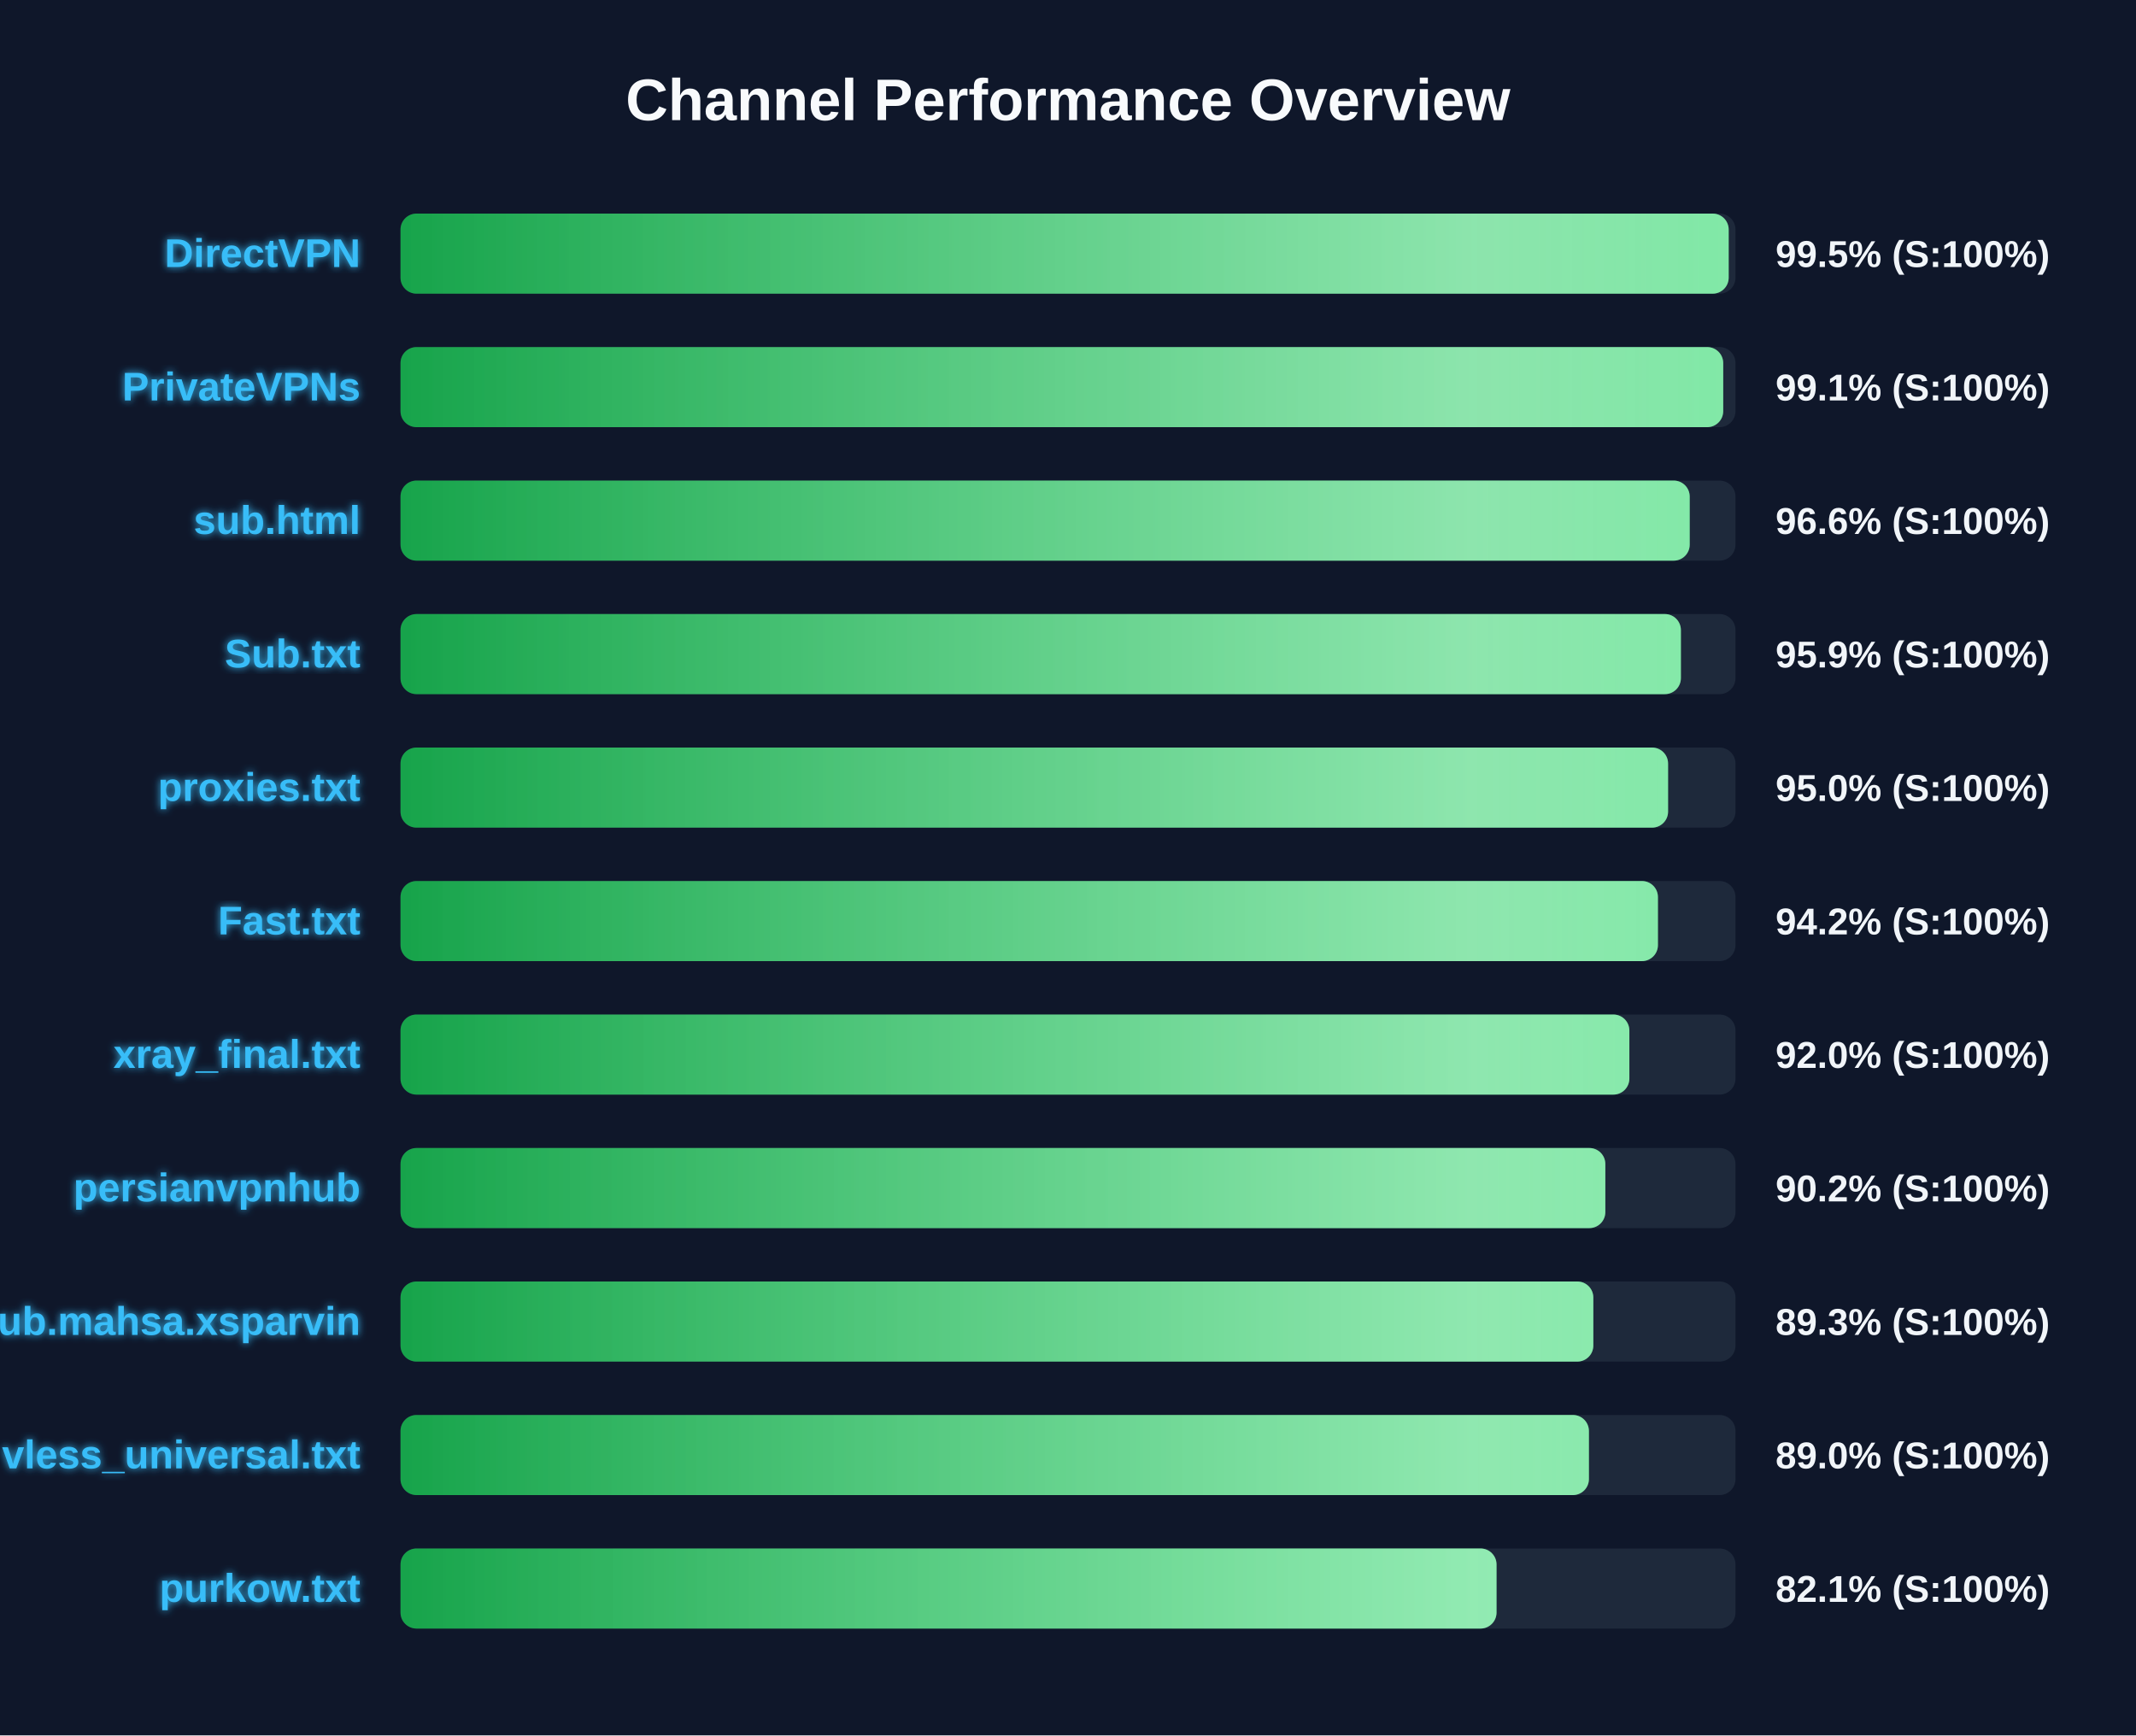
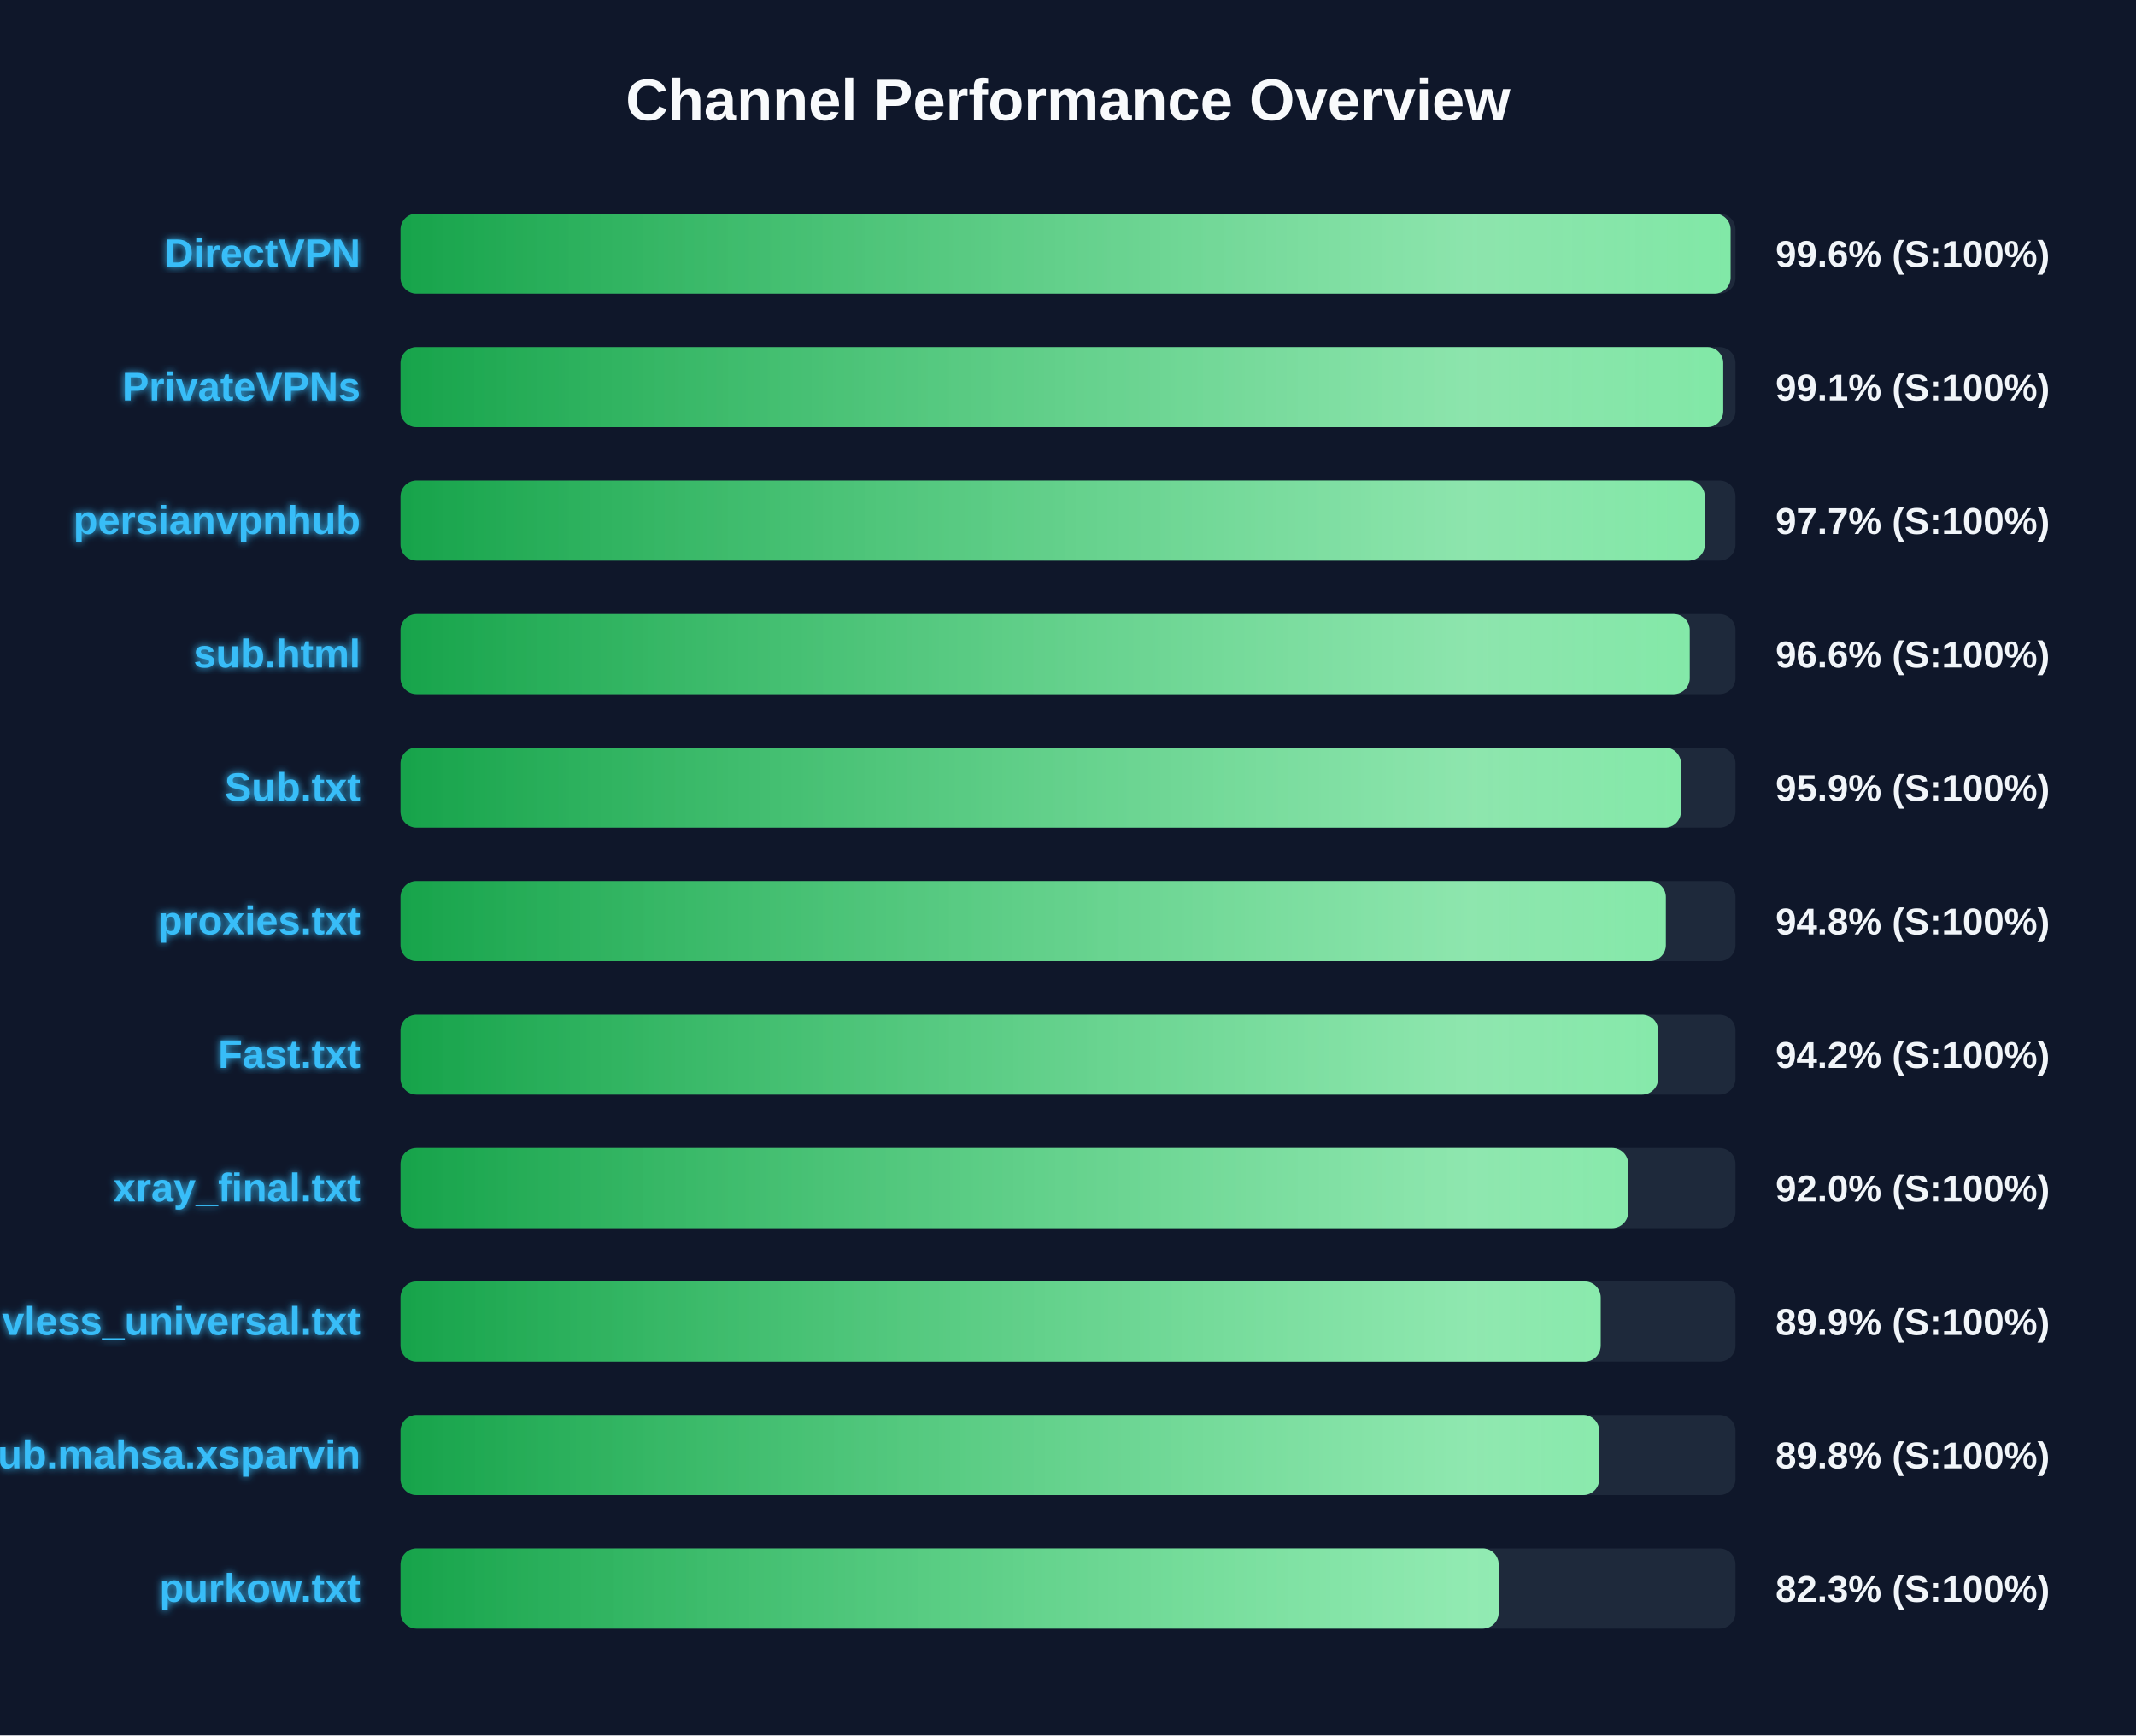
<svg xmlns="http://www.w3.org/2000/svg" width="800" height="650" version="1.1">
  <defs>
    <linearGradient id="grad-green" x1="0%" y1="0%" x2="100%" y2="0%">
      <stop offset="0%" stop-color="#16a34a" />
      <stop offset="100%" stop-color="#4ade80" />
    </linearGradient>
    <linearGradient id="grad-yellow" x1="0%" y1="0%" x2="100%" y2="0%">
      <stop offset="0%" stop-color="#ca8a04" />
      <stop offset="100%" stop-color="#fde047" />
    </linearGradient>
    <linearGradient id="grad-red" x1="0%" y1="0%" x2="100%" y2="0%">
      <stop offset="0%" stop-color="#dc2626" />
      <stop offset="100%" stop-color="#f87171" />
    </linearGradient>
    <linearGradient id="shimmer" x1="0%" y1="0%" x2="100%" y2="0%">
      <stop offset="0%" stop-color="rgba(255,255,255,0)" />
      <stop offset="50%" stop-color="rgba(255,255,255,0.4)" />
      <stop offset="100%" stop-color="rgba(255,255,255,0)" />
    </linearGradient>
    <filter id="glow" x="-20%" y="-20%" width="140%" height="140%">
      <feGaussianBlur stdDeviation="1.5" result="blur" />
      <feComposite in="SourceGraphic" in2="blur" operator="over" />
    </filter>
  </defs>
  <style>
        .bg-rect { fill: #0f172a; }
        .title { font: bold 22px 'Segoe UI', Arial, sans-serif; fill: #f8fafc; }
        .row { font: bold 15px 'Segoe UI', Arial, sans-serif; fill: #38bdf8; filter: url(#glow); }
        .score { font: bold 14px 'Segoe UI', Arial, sans-serif; fill: #f1f5f9; }
        @keyframes shimmer-anim {
            0% { transform: translateX(-100%); }
            100% { transform: translateX(200%); }
        }
        .shimmer-rect {
            animation: shimmer-anim 2.5s infinite linear;
        }
    </style>
  <rect width="100%" height="100%" class="bg-rect" />
  <text x="400" y="45" text-anchor="middle" class="title">Channel Performance Overview</text>
  <rect x="150" y="80" width="500" height="30" fill="#1e293b" rx="6" />
  <clipPath id="clip-0">
-     <rect x="150" y="80" width="497.45" height="30" rx="6" />
+     <rect x="150" y="80" width="498.15" height="30" rx="6" />
  </clipPath>
-   <rect x="150" y="80" width="497.45" height="30" fill="url(#grad-green)" rx="6" />
+   <rect x="150" y="80" width="498.15" height="30" fill="url(#grad-green)" rx="6" />
  <g clip-path="url(#clip-0)">
    <rect x="150" y="80" width="100%" height="30" fill="url(#shimmer)" class="shimmer-rect" />
  </g>
  <text x="135" y="100" text-anchor="end" class="row">DirectVPN</text>
-   <text x="665" y="100" text-anchor="start" class="score">99.5% (S:100%)</text>
+   <text x="665" y="100" text-anchor="start" class="score">99.6% (S:100%)</text>
  <rect x="150" y="130" width="500" height="30" fill="#1e293b" rx="6" />
  <clipPath id="clip-1">
    <rect x="150" y="130" width="495.4" height="30" rx="6" />
  </clipPath>
  <rect x="150" y="130" width="495.4" height="30" fill="url(#grad-green)" rx="6" />
  <g clip-path="url(#clip-1)">
    <rect x="150" y="130" width="100%" height="30" fill="url(#shimmer)" class="shimmer-rect" />
  </g>
  <text x="135" y="150" text-anchor="end" class="row">PrivateVPNs</text>
  <text x="665" y="150" text-anchor="start" class="score">99.1% (S:100%)</text>
  <rect x="150" y="180" width="500" height="30" fill="#1e293b" rx="6" />
  <clipPath id="clip-2">
-     <rect x="150" y="180" width="482.85" height="30" rx="6" />
+     <rect x="150" y="180" width="488.5" height="30" rx="6" />
  </clipPath>
-   <rect x="150" y="180" width="482.85" height="30" fill="url(#grad-green)" rx="6" />
+   <rect x="150" y="180" width="488.5" height="30" fill="url(#grad-green)" rx="6" />
  <g clip-path="url(#clip-2)">
    <rect x="150" y="180" width="100%" height="30" fill="url(#shimmer)" class="shimmer-rect" />
  </g>
-   <text x="135" y="200" text-anchor="end" class="row">sub.html</text>
-   <text x="665" y="200" text-anchor="start" class="score">96.6% (S:100%)</text>
+   <text x="135" y="200" text-anchor="end" class="row">persianvpnhub</text>
+   <text x="665" y="200" text-anchor="start" class="score">97.7% (S:100%)</text>
  <rect x="150" y="230" width="500" height="30" fill="#1e293b" rx="6" />
  <clipPath id="clip-3">
-     <rect x="150" y="230" width="479.55" height="30" rx="6" />
+     <rect x="150" y="230" width="482.85" height="30" rx="6" />
  </clipPath>
-   <rect x="150" y="230" width="479.55" height="30" fill="url(#grad-green)" rx="6" />
+   <rect x="150" y="230" width="482.85" height="30" fill="url(#grad-green)" rx="6" />
  <g clip-path="url(#clip-3)">
    <rect x="150" y="230" width="100%" height="30" fill="url(#shimmer)" class="shimmer-rect" />
  </g>
-   <text x="135" y="250" text-anchor="end" class="row">Sub.txt</text>
-   <text x="665" y="250" text-anchor="start" class="score">95.9% (S:100%)</text>
+   <text x="135" y="250" text-anchor="end" class="row">sub.html</text>
+   <text x="665" y="250" text-anchor="start" class="score">96.6% (S:100%)</text>
  <rect x="150" y="280" width="500" height="30" fill="#1e293b" rx="6" />
  <clipPath id="clip-4">
-     <rect x="150" y="280" width="474.75" height="30" rx="6" />
+     <rect x="150" y="280" width="479.55" height="30" rx="6" />
  </clipPath>
-   <rect x="150" y="280" width="474.75" height="30" fill="url(#grad-green)" rx="6" />
+   <rect x="150" y="280" width="479.55" height="30" fill="url(#grad-green)" rx="6" />
  <g clip-path="url(#clip-4)">
    <rect x="150" y="280" width="100%" height="30" fill="url(#shimmer)" class="shimmer-rect" />
  </g>
-   <text x="135" y="300" text-anchor="end" class="row">proxies.txt</text>
-   <text x="665" y="300" text-anchor="start" class="score">95.0% (S:100%)</text>
+   <text x="135" y="300" text-anchor="end" class="row">Sub.txt</text>
+   <text x="665" y="300" text-anchor="start" class="score">95.9% (S:100%)</text>
  <rect x="150" y="330" width="500" height="30" fill="#1e293b" rx="6" />
  <clipPath id="clip-5">
-     <rect x="150" y="330" width="470.95" height="30" rx="6" />
+     <rect x="150" y="330" width="473.9" height="30" rx="6" />
  </clipPath>
-   <rect x="150" y="330" width="470.95" height="30" fill="url(#grad-green)" rx="6" />
+   <rect x="150" y="330" width="473.9" height="30" fill="url(#grad-green)" rx="6" />
  <g clip-path="url(#clip-5)">
    <rect x="150" y="330" width="100%" height="30" fill="url(#shimmer)" class="shimmer-rect" />
  </g>
-   <text x="135" y="350" text-anchor="end" class="row">Fast.txt</text>
-   <text x="665" y="350" text-anchor="start" class="score">94.2% (S:100%)</text>
+   <text x="135" y="350" text-anchor="end" class="row">proxies.txt</text>
+   <text x="665" y="350" text-anchor="start" class="score">94.8% (S:100%)</text>
  <rect x="150" y="380" width="500" height="30" fill="#1e293b" rx="6" />
  <clipPath id="clip-6">
-     <rect x="150" y="380" width="460.25" height="30" rx="6" />
+     <rect x="150" y="380" width="471.0" height="30" rx="6" />
  </clipPath>
-   <rect x="150" y="380" width="460.25" height="30" fill="url(#grad-green)" rx="6" />
+   <rect x="150" y="380" width="471.0" height="30" fill="url(#grad-green)" rx="6" />
  <g clip-path="url(#clip-6)">
    <rect x="150" y="380" width="100%" height="30" fill="url(#shimmer)" class="shimmer-rect" />
  </g>
-   <text x="135" y="400" text-anchor="end" class="row">xray_final.txt</text>
-   <text x="665" y="400" text-anchor="start" class="score">92.0% (S:100%)</text>
+   <text x="135" y="400" text-anchor="end" class="row">Fast.txt</text>
+   <text x="665" y="400" text-anchor="start" class="score">94.2% (S:100%)</text>
  <rect x="150" y="430" width="500" height="30" fill="#1e293b" rx="6" />
  <clipPath id="clip-7">
-     <rect x="150" y="430" width="451.25" height="30" rx="6" />
+     <rect x="150" y="430" width="459.8" height="30" rx="6" />
  </clipPath>
-   <rect x="150" y="430" width="451.25" height="30" fill="url(#grad-green)" rx="6" />
+   <rect x="150" y="430" width="459.8" height="30" fill="url(#grad-green)" rx="6" />
  <g clip-path="url(#clip-7)">
    <rect x="150" y="430" width="100%" height="30" fill="url(#shimmer)" class="shimmer-rect" />
  </g>
-   <text x="135" y="450" text-anchor="end" class="row">persianvpnhub</text>
-   <text x="665" y="450" text-anchor="start" class="score">90.2% (S:100%)</text>
+   <text x="135" y="450" text-anchor="end" class="row">xray_final.txt</text>
+   <text x="665" y="450" text-anchor="start" class="score">92.0% (S:100%)</text>
  <rect x="150" y="480" width="500" height="30" fill="#1e293b" rx="6" />
  <clipPath id="clip-8">
-     <rect x="150" y="480" width="446.75" height="30" rx="6" />
+     <rect x="150" y="480" width="449.5" height="30" rx="6" />
  </clipPath>
-   <rect x="150" y="480" width="446.75" height="30" fill="url(#grad-green)" rx="6" />
+   <rect x="150" y="480" width="449.5" height="30" fill="url(#grad-green)" rx="6" />
  <g clip-path="url(#clip-8)">
    <rect x="150" y="480" width="100%" height="30" fill="url(#shimmer)" class="shimmer-rect" />
  </g>
-   <text x="135" y="500" text-anchor="end" class="row">Sub.mahsa.xsparvin</text>
-   <text x="665" y="500" text-anchor="start" class="score">89.3% (S:100%)</text>
+   <text x="135" y="500" text-anchor="end" class="row">vless_universal.txt</text>
+   <text x="665" y="500" text-anchor="start" class="score">89.9% (S:100%)</text>
  <rect x="150" y="530" width="500" height="30" fill="#1e293b" rx="6" />
  <clipPath id="clip-9">
-     <rect x="150" y="530" width="445.1" height="30" rx="6" />
+     <rect x="150" y="530" width="448.95" height="30" rx="6" />
  </clipPath>
-   <rect x="150" y="530" width="445.1" height="30" fill="url(#grad-green)" rx="6" />
+   <rect x="150" y="530" width="448.95" height="30" fill="url(#grad-green)" rx="6" />
  <g clip-path="url(#clip-9)">
    <rect x="150" y="530" width="100%" height="30" fill="url(#shimmer)" class="shimmer-rect" />
  </g>
-   <text x="135" y="550" text-anchor="end" class="row">vless_universal.txt</text>
-   <text x="665" y="550" text-anchor="start" class="score">89.0% (S:100%)</text>
+   <text x="135" y="550" text-anchor="end" class="row">Sub.mahsa.xsparvin</text>
+   <text x="665" y="550" text-anchor="start" class="score">89.8% (S:100%)</text>
  <rect x="150" y="580" width="500" height="30" fill="#1e293b" rx="6" />
  <clipPath id="clip-10">
-     <rect x="150" y="580" width="410.5" height="30" rx="6" />
+     <rect x="150" y="580" width="411.3" height="30" rx="6" />
  </clipPath>
-   <rect x="150" y="580" width="410.5" height="30" fill="url(#grad-green)" rx="6" />
+   <rect x="150" y="580" width="411.3" height="30" fill="url(#grad-green)" rx="6" />
  <g clip-path="url(#clip-10)">
    <rect x="150" y="580" width="100%" height="30" fill="url(#shimmer)" class="shimmer-rect" />
  </g>
  <text x="135" y="600" text-anchor="end" class="row">purkow.txt</text>
-   <text x="665" y="600" text-anchor="start" class="score">82.1% (S:100%)</text>
+   <text x="665" y="600" text-anchor="start" class="score">82.3% (S:100%)</text>
</svg>
